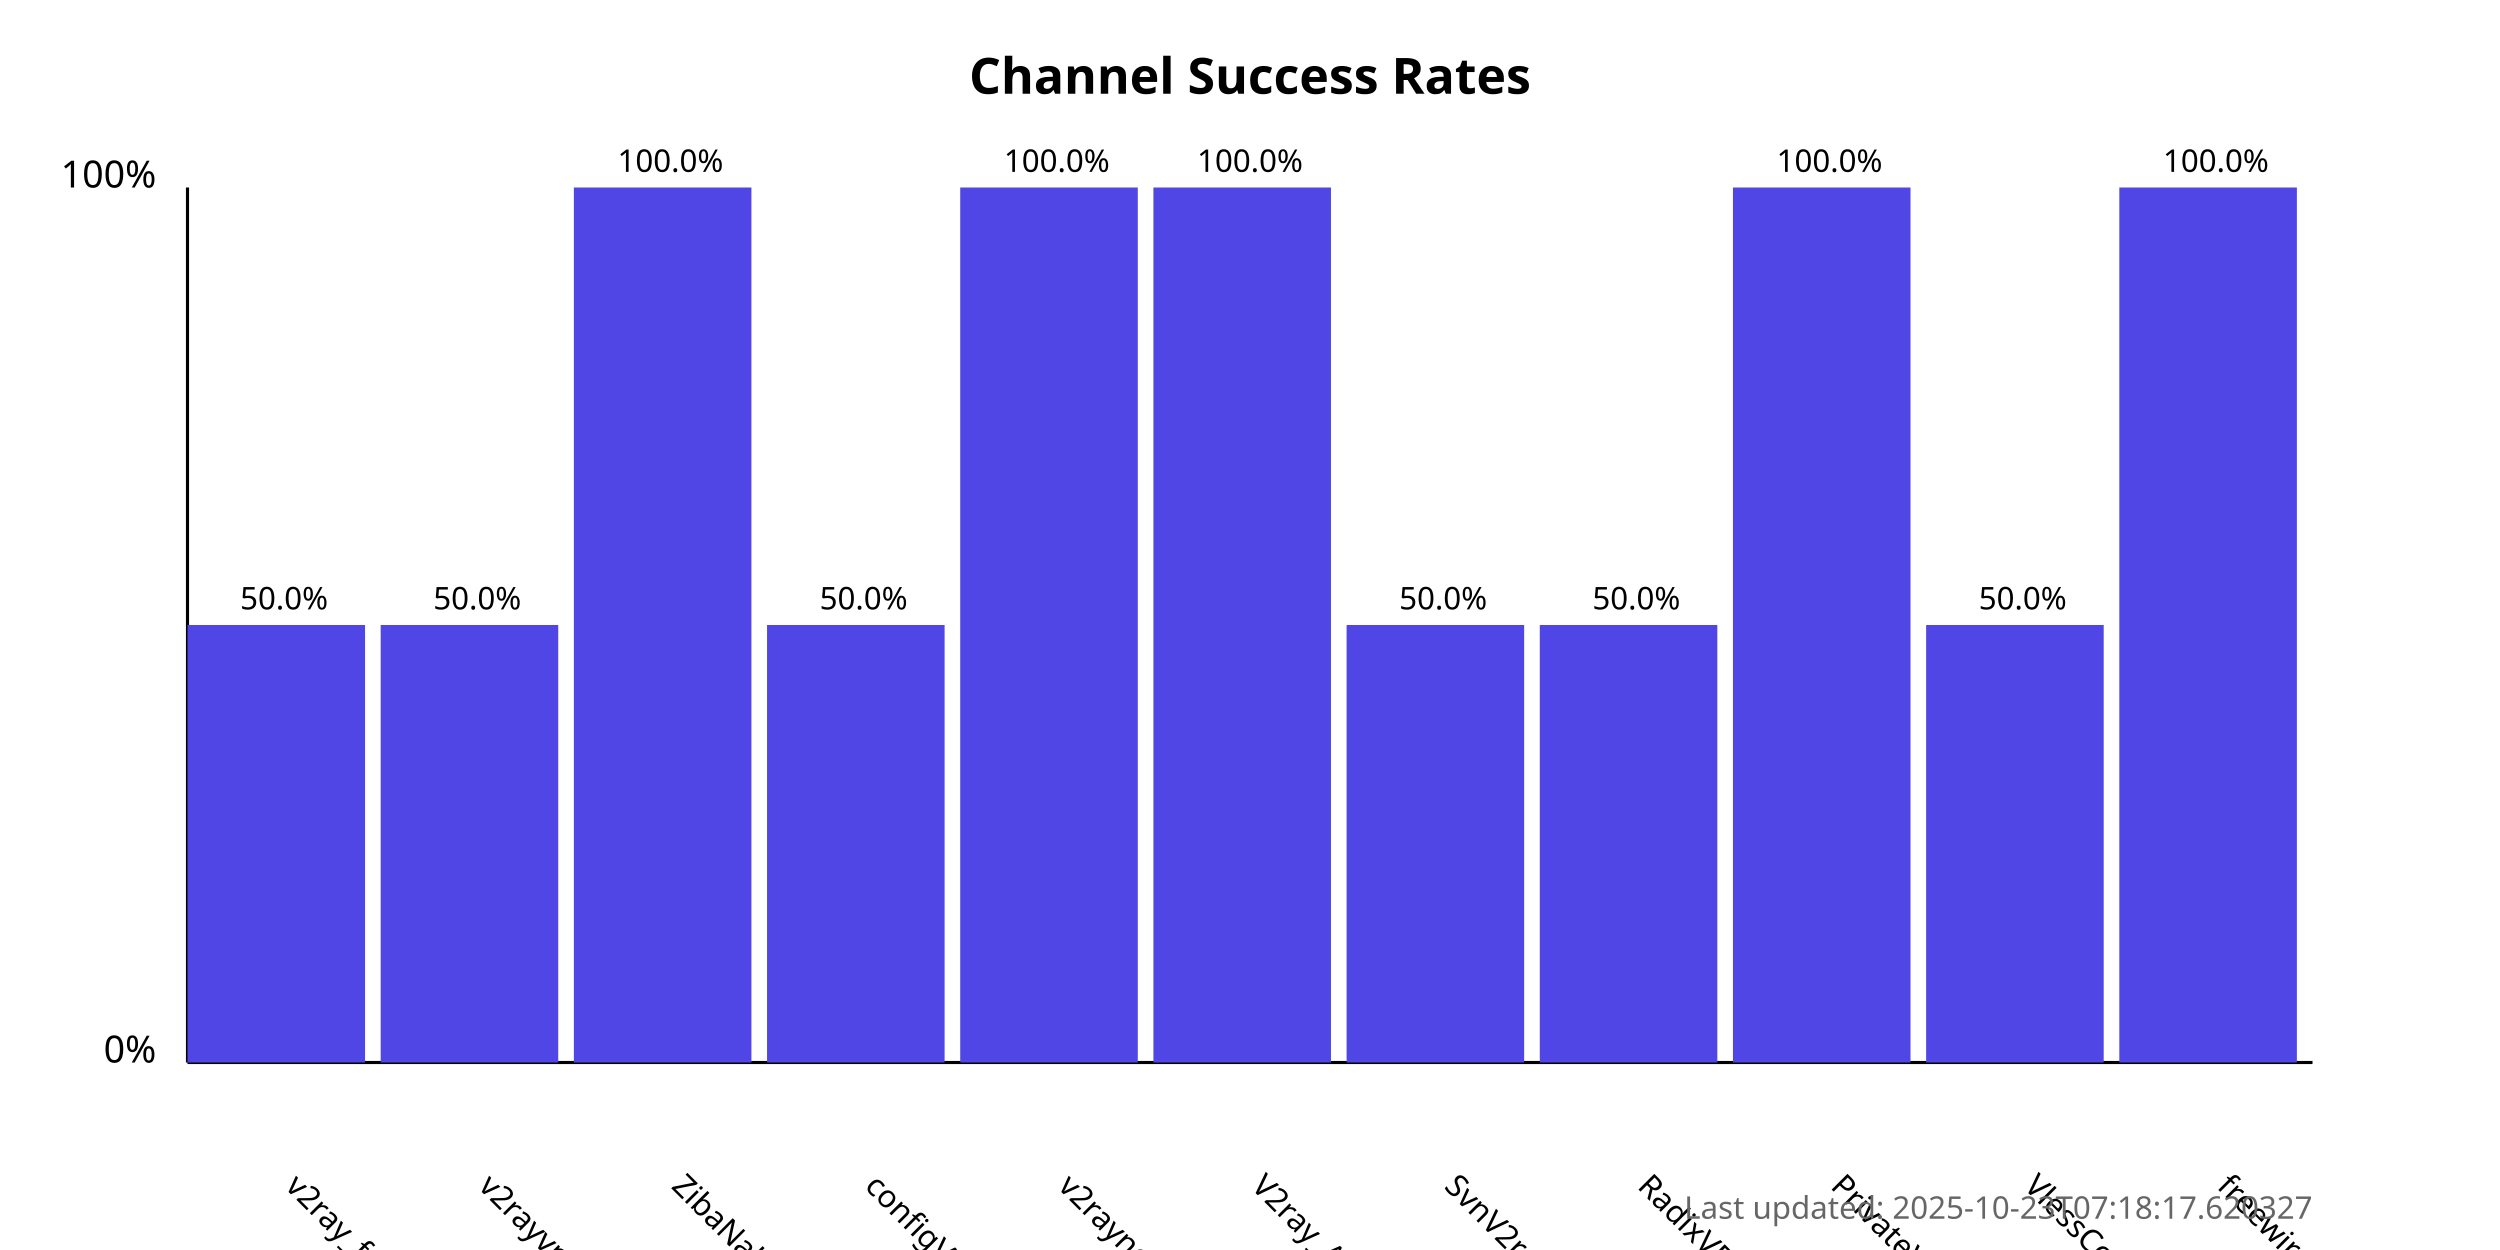
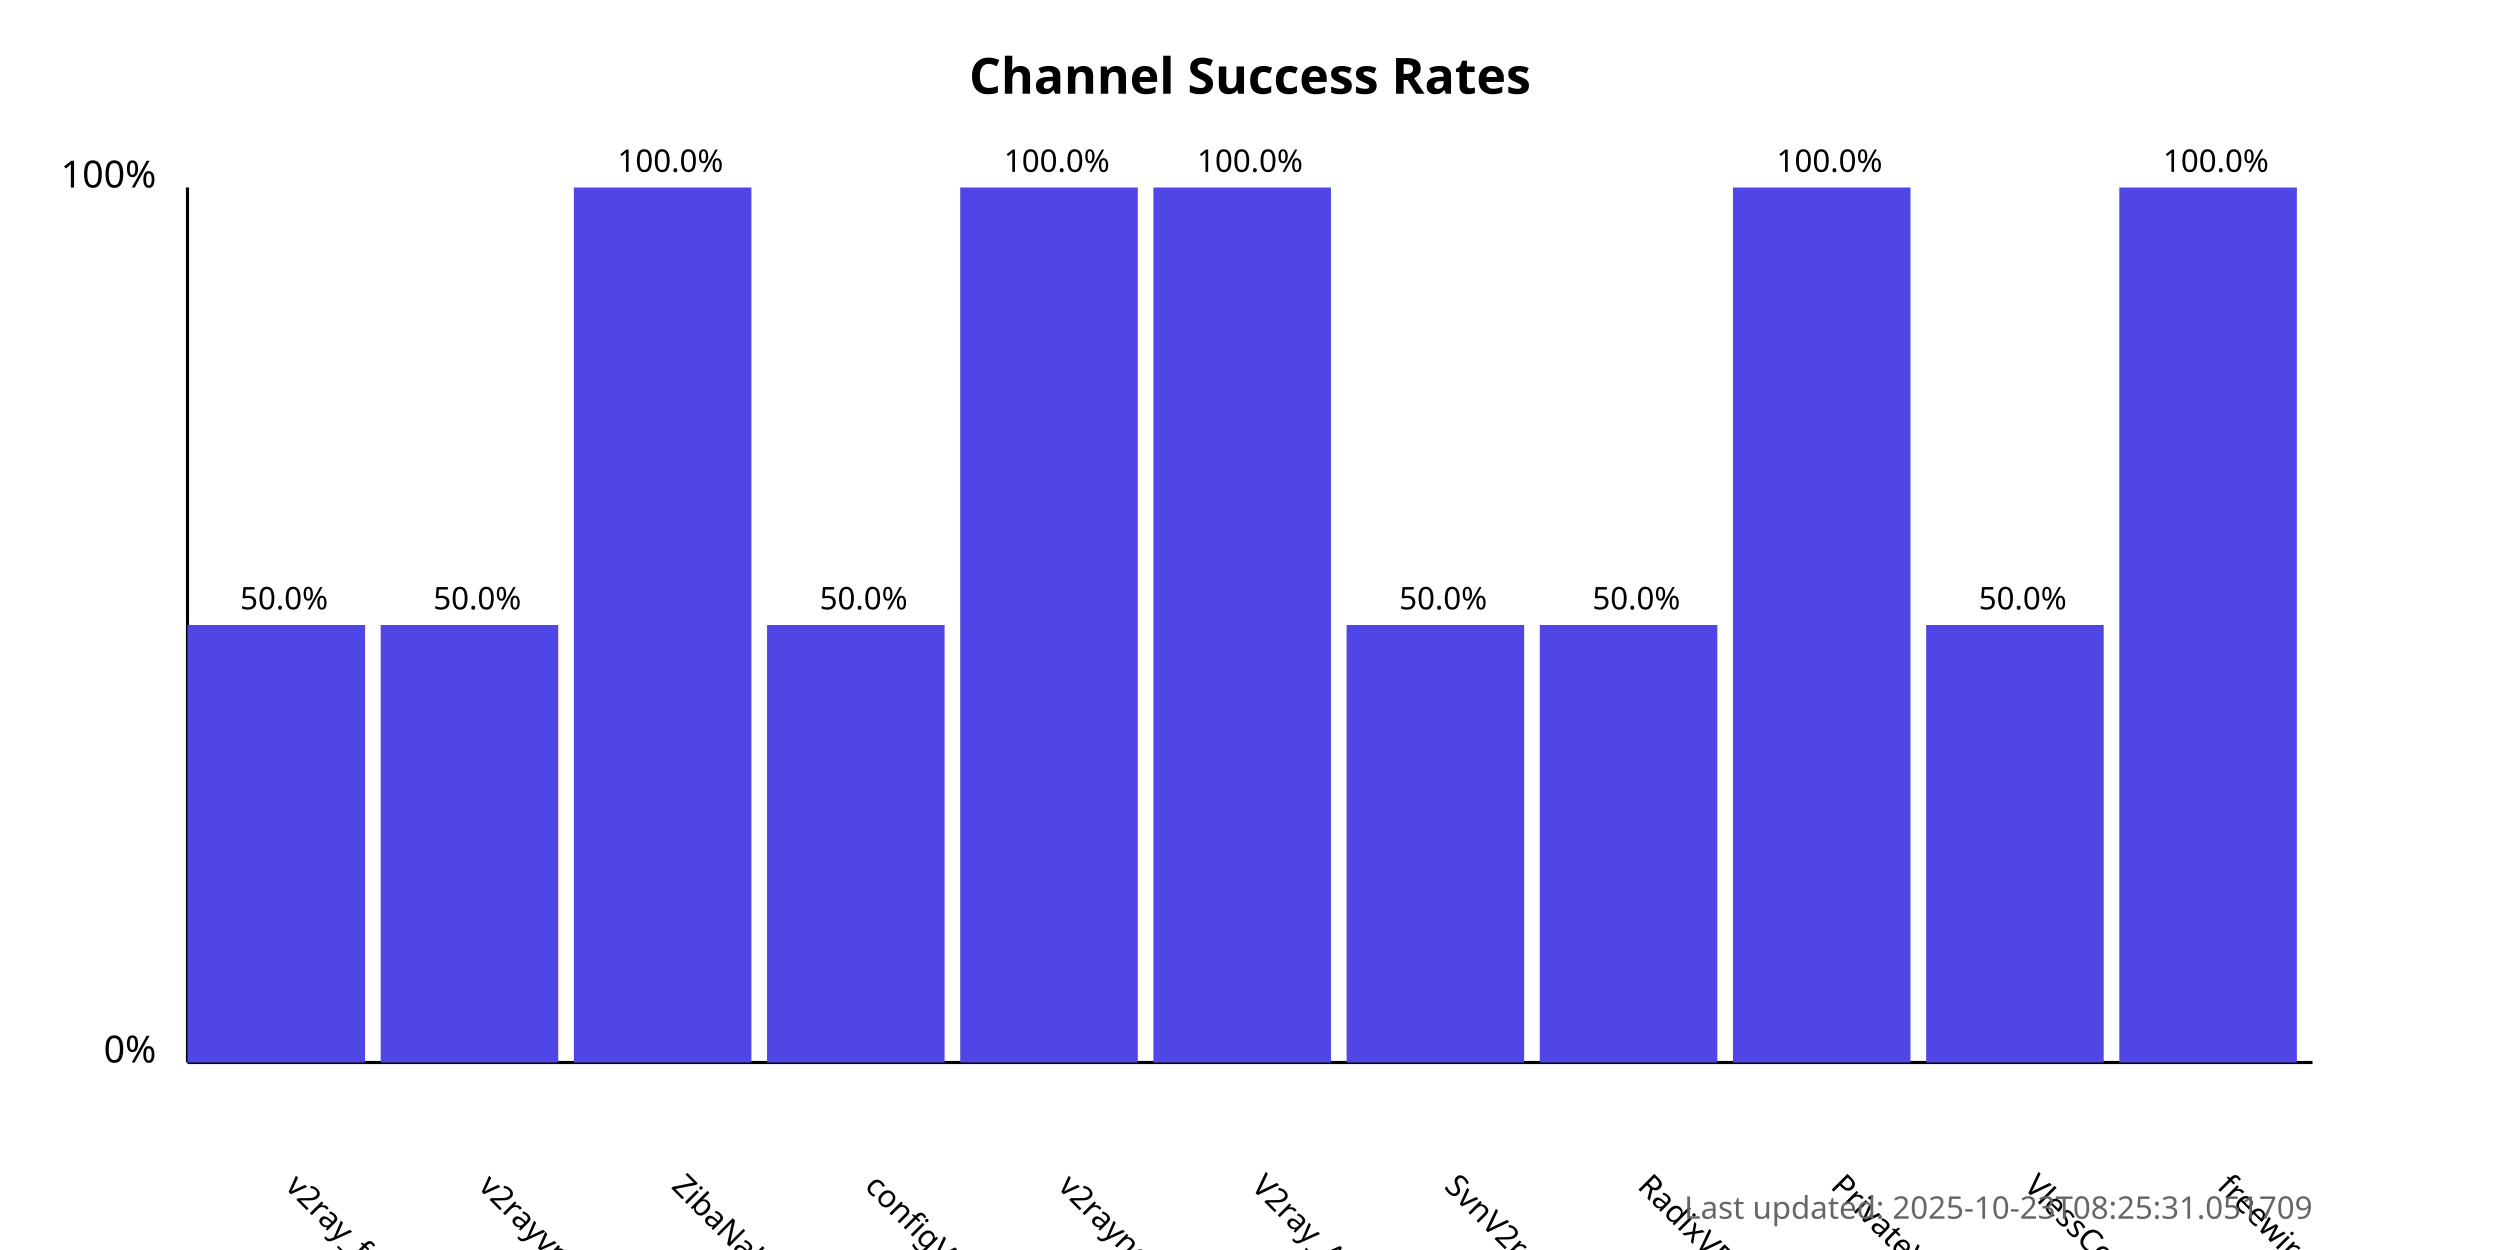
<svg xmlns="http://www.w3.org/2000/svg" width="800" height="400">
  <style>
            .chart-title { font: bold 16px sans-serif; }
            .axis-label { font: 12px sans-serif; }
            .tick-label { font: 10px sans-serif; }
            .bar { fill: #4f46e5; }
            .bar:hover { fill: #6366f1; }
            .timestamp { font: 10px sans-serif; fill: #666; }
        </style>
  <text x="400.0" y="30" text-anchor="middle" class="chart-title">
            Channel Success Rates
        </text>
  <line x1="60" y1="340" x2="60" y2="60" stroke="black" stroke-width="1" />
  <line x1="60" y1="340" x2="740" y2="340" stroke="black" stroke-width="1" />
  <text x="50" y="340" text-anchor="end" class="axis-label">0%</text>
  <text x="50" y="60" text-anchor="end" class="axis-label">100%</text>
  <g>
    <rect x="60" y="200.0" width="56.818" height="140.0" class="bar" />
    <text x="90.909" y="380" transform="rotate(45, 90.90909, 380)" text-anchor="start" class="tick-label">
                v2ray_free_conf
            </text>
    <text x="90.909" y="195.0" text-anchor="middle" class="tick-label">
                50.0%
            </text>
  </g>
  <g>
    <rect x="121.818" y="200.0" width="56.818" height="140.0" class="bar" />
    <text x="152.727" y="380" transform="rotate(45, 152.7273, 380)" text-anchor="start" class="tick-label">
                v2rayvpno
            </text>
    <text x="152.727" y="195.0" text-anchor="middle" class="tick-label">
                50.0%
            </text>
  </g>
  <g>
    <rect x="183.636" y="60.0" width="56.818" height="280.0" class="bar" />
    <text x="214.545" y="380" transform="rotate(45, 214.5455, 380)" text-anchor="start" class="tick-label">
                ZibaNabz
            </text>
    <text x="214.545" y="55.0" text-anchor="middle" class="tick-label">
                100.0%
            </text>
  </g>
  <g>
    <rect x="245.455" y="200.0" width="56.818" height="140.0" class="bar" />
    <text x="276.364" y="380" transform="rotate(45, 276.3636, 380)" text-anchor="start" class="tick-label">
                configV2rayForFree
            </text>
    <text x="276.364" y="195.0" text-anchor="middle" class="tick-label">
                50.0%
            </text>
  </g>
  <g>
    <rect x="307.273" y="60.0" width="56.818" height="280.0" class="bar" />
    <text x="338.182" y="380" transform="rotate(45, 338.1818, 380)" text-anchor="start" class="tick-label">
                v2rayngvpn
            </text>
    <text x="338.182" y="55.0" text-anchor="middle" class="tick-label">
                100.0%
            </text>
  </g>
  <g>
    <rect x="369.091" y="60.0" width="56.818" height="280.0" class="bar" />
    <text x="400.0" y="380" transform="rotate(45, 400.0, 380)" text-anchor="start" class="tick-label">
                V2ray_Alpha
            </text>
    <text x="400.0" y="55.0" text-anchor="middle" class="tick-label">
                100.0%
            </text>
  </g>
  <g>
    <rect x="430.909" y="200.0" width="56.818" height="140.0" class="bar" />
    <text x="461.818" y="380" transform="rotate(45, 461.8182, 380)" text-anchor="start" class="tick-label">
                SvnV2ray
            </text>
    <text x="461.818" y="195.0" text-anchor="middle" class="tick-label">
                50.0%
            </text>
  </g>
  <g>
    <rect x="492.727" y="200.0" width="56.818" height="140.0" class="bar" />
    <text x="523.636" y="380" transform="rotate(45, 523.6364, 380)" text-anchor="start" class="tick-label">
                RadixVPN
            </text>
    <text x="523.636" y="195.0" text-anchor="middle" class="tick-label">
                50.0%
            </text>
  </g>
  <g>
    <rect x="554.545" y="60.0" width="56.818" height="280.0" class="bar" />
    <text x="585.455" y="380" transform="rotate(45, 585.4545, 380)" text-anchor="start" class="tick-label">
                PrivateVPNs
            </text>
    <text x="585.455" y="55.0" text-anchor="middle" class="tick-label">
                100.0%
            </text>
  </g>
  <g>
    <rect x="616.364" y="200.0" width="56.818" height="140.0" class="bar" />
    <text x="647.273" y="380" transform="rotate(45, 647.2727, 380)" text-anchor="start" class="tick-label">
                VlessConfig
            </text>
    <text x="647.273" y="195.0" text-anchor="middle" class="tick-label">
                50.0%
            </text>
  </g>
  <g>
    <rect x="678.182" y="60.0" width="56.818" height="280.0" class="bar" />
    <text x="709.091" y="380" transform="rotate(45, 709.0909, 380)" text-anchor="start" class="tick-label">
                freewireguard
            </text>
    <text x="709.091" y="55.0" text-anchor="middle" class="tick-label">
                100.0%
            </text>
  </g>
  <text x="740" y="390" text-anchor="end" class="timestamp">
-             Last updated: 2025-10-23T07:18:17.620327
+             Last updated: 2025-10-23T08:25:31.051709
        </text>
</svg>
